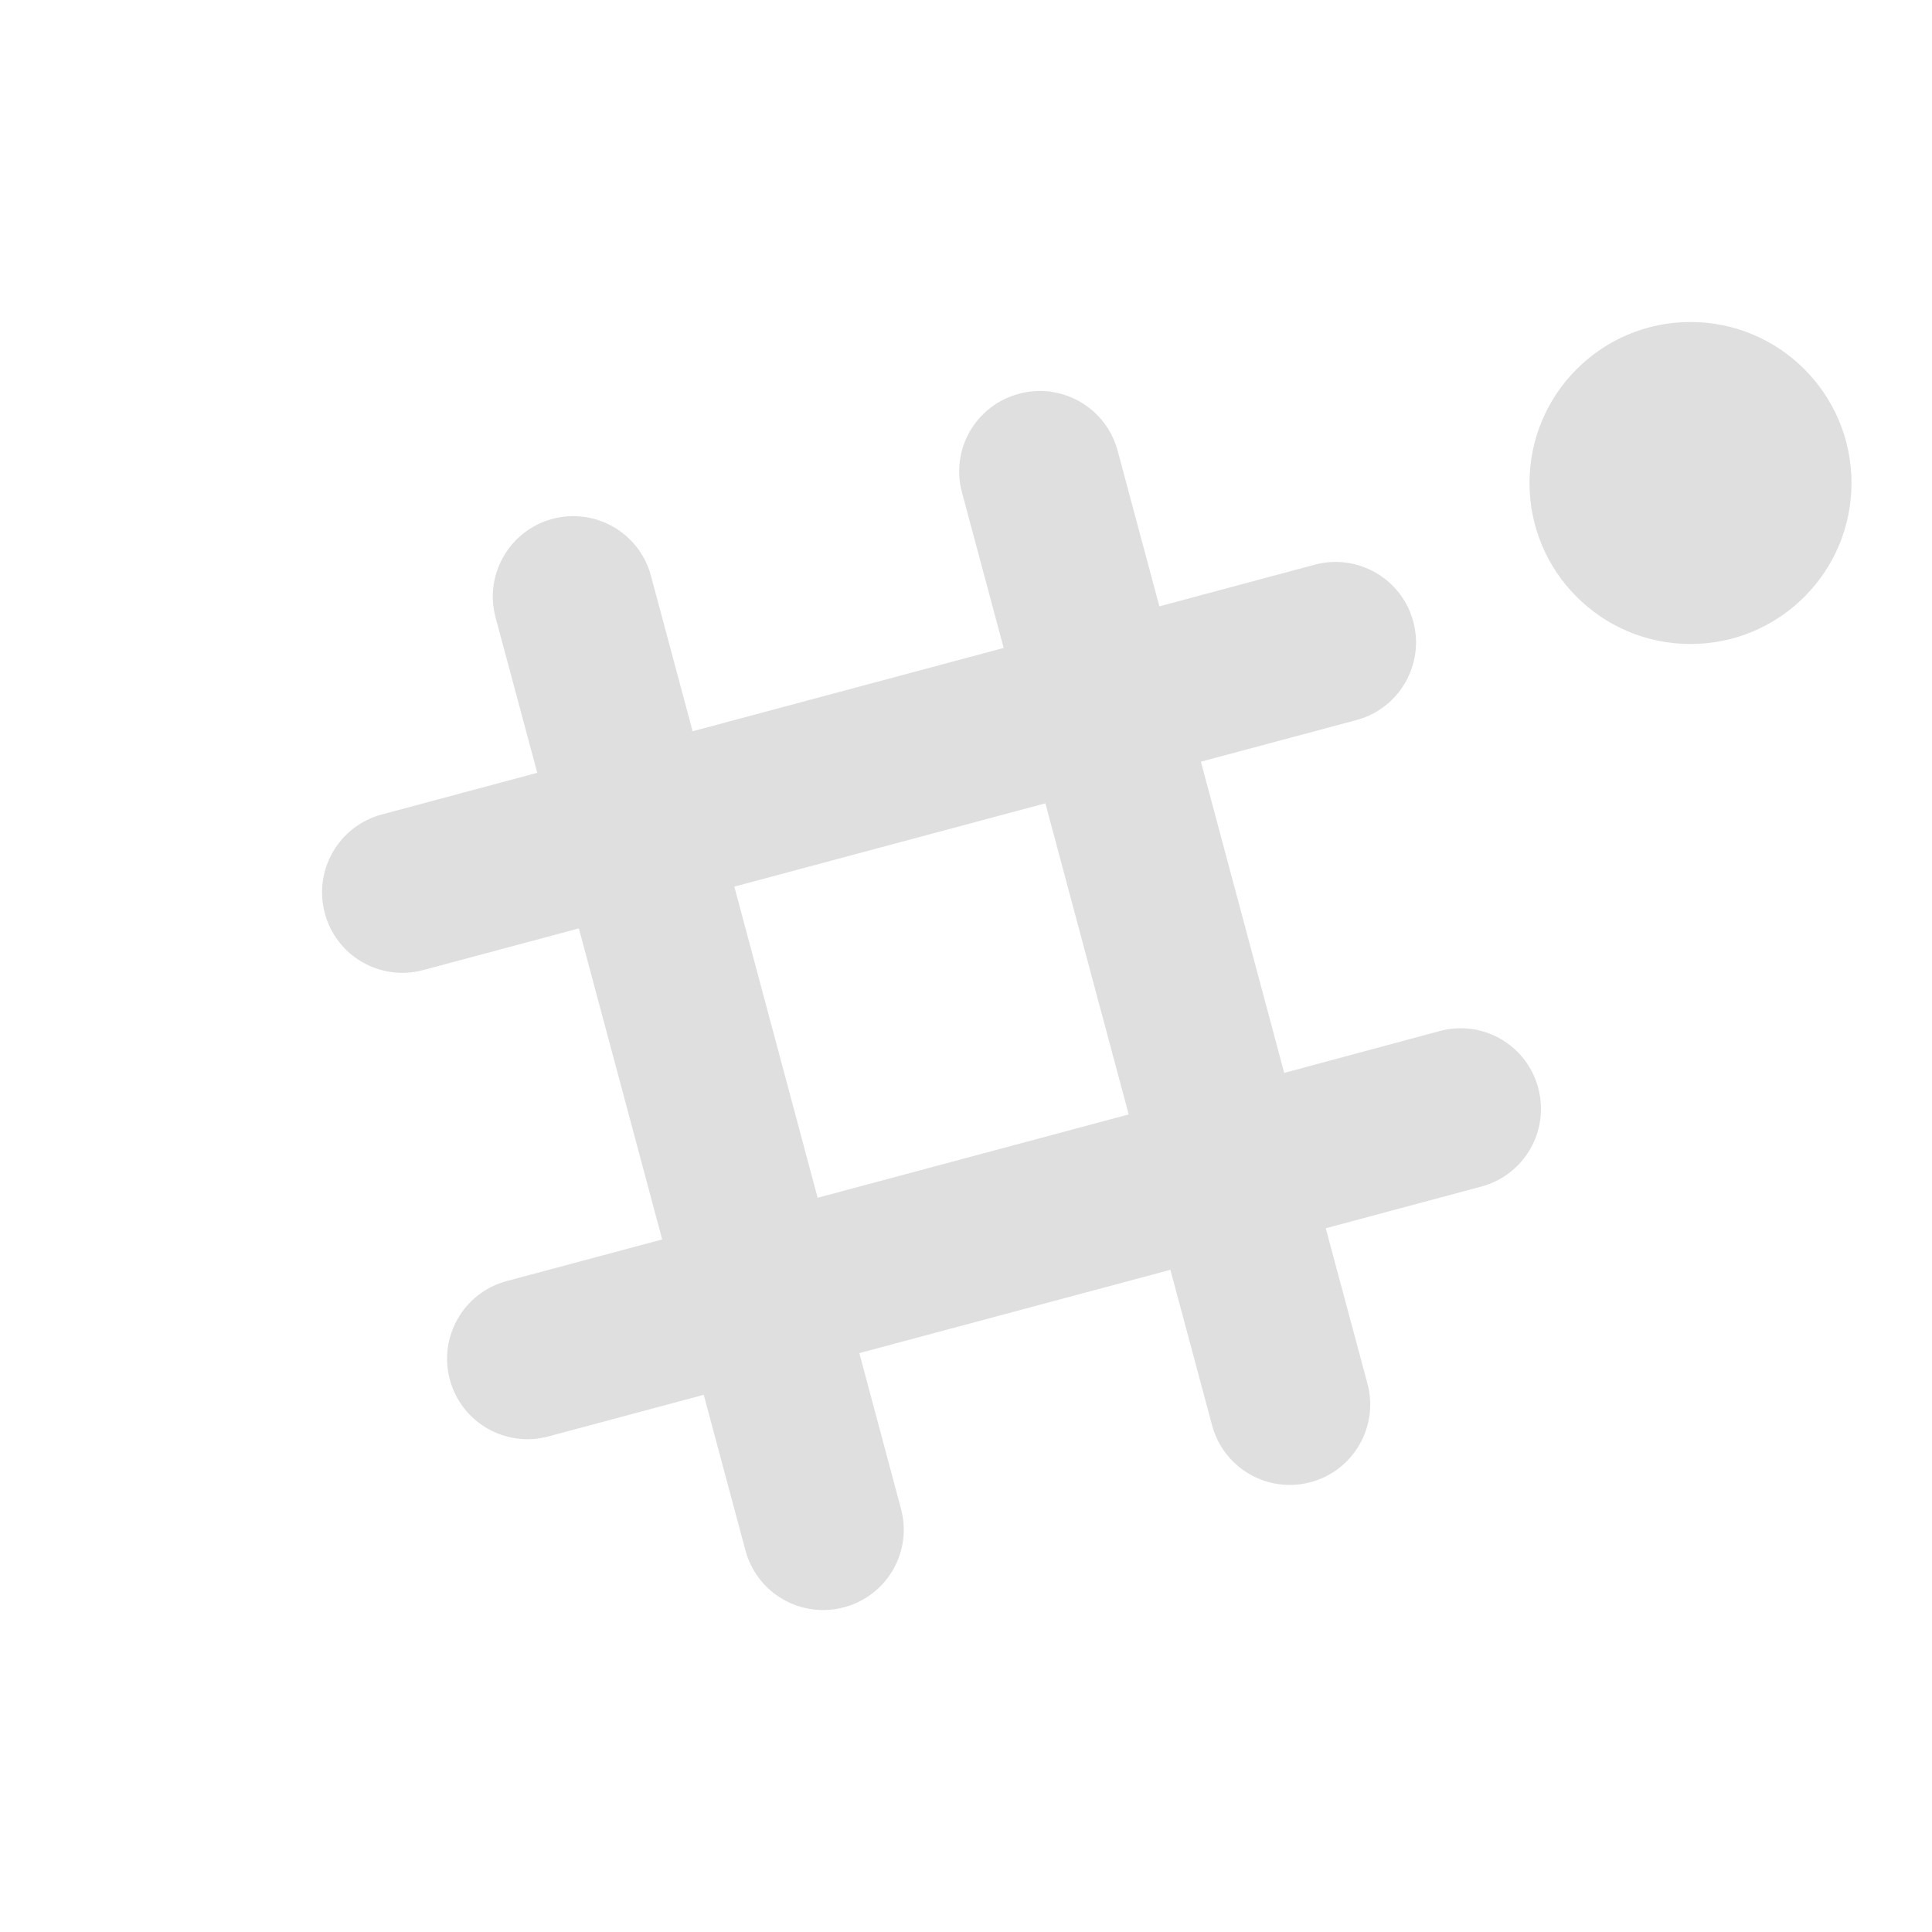
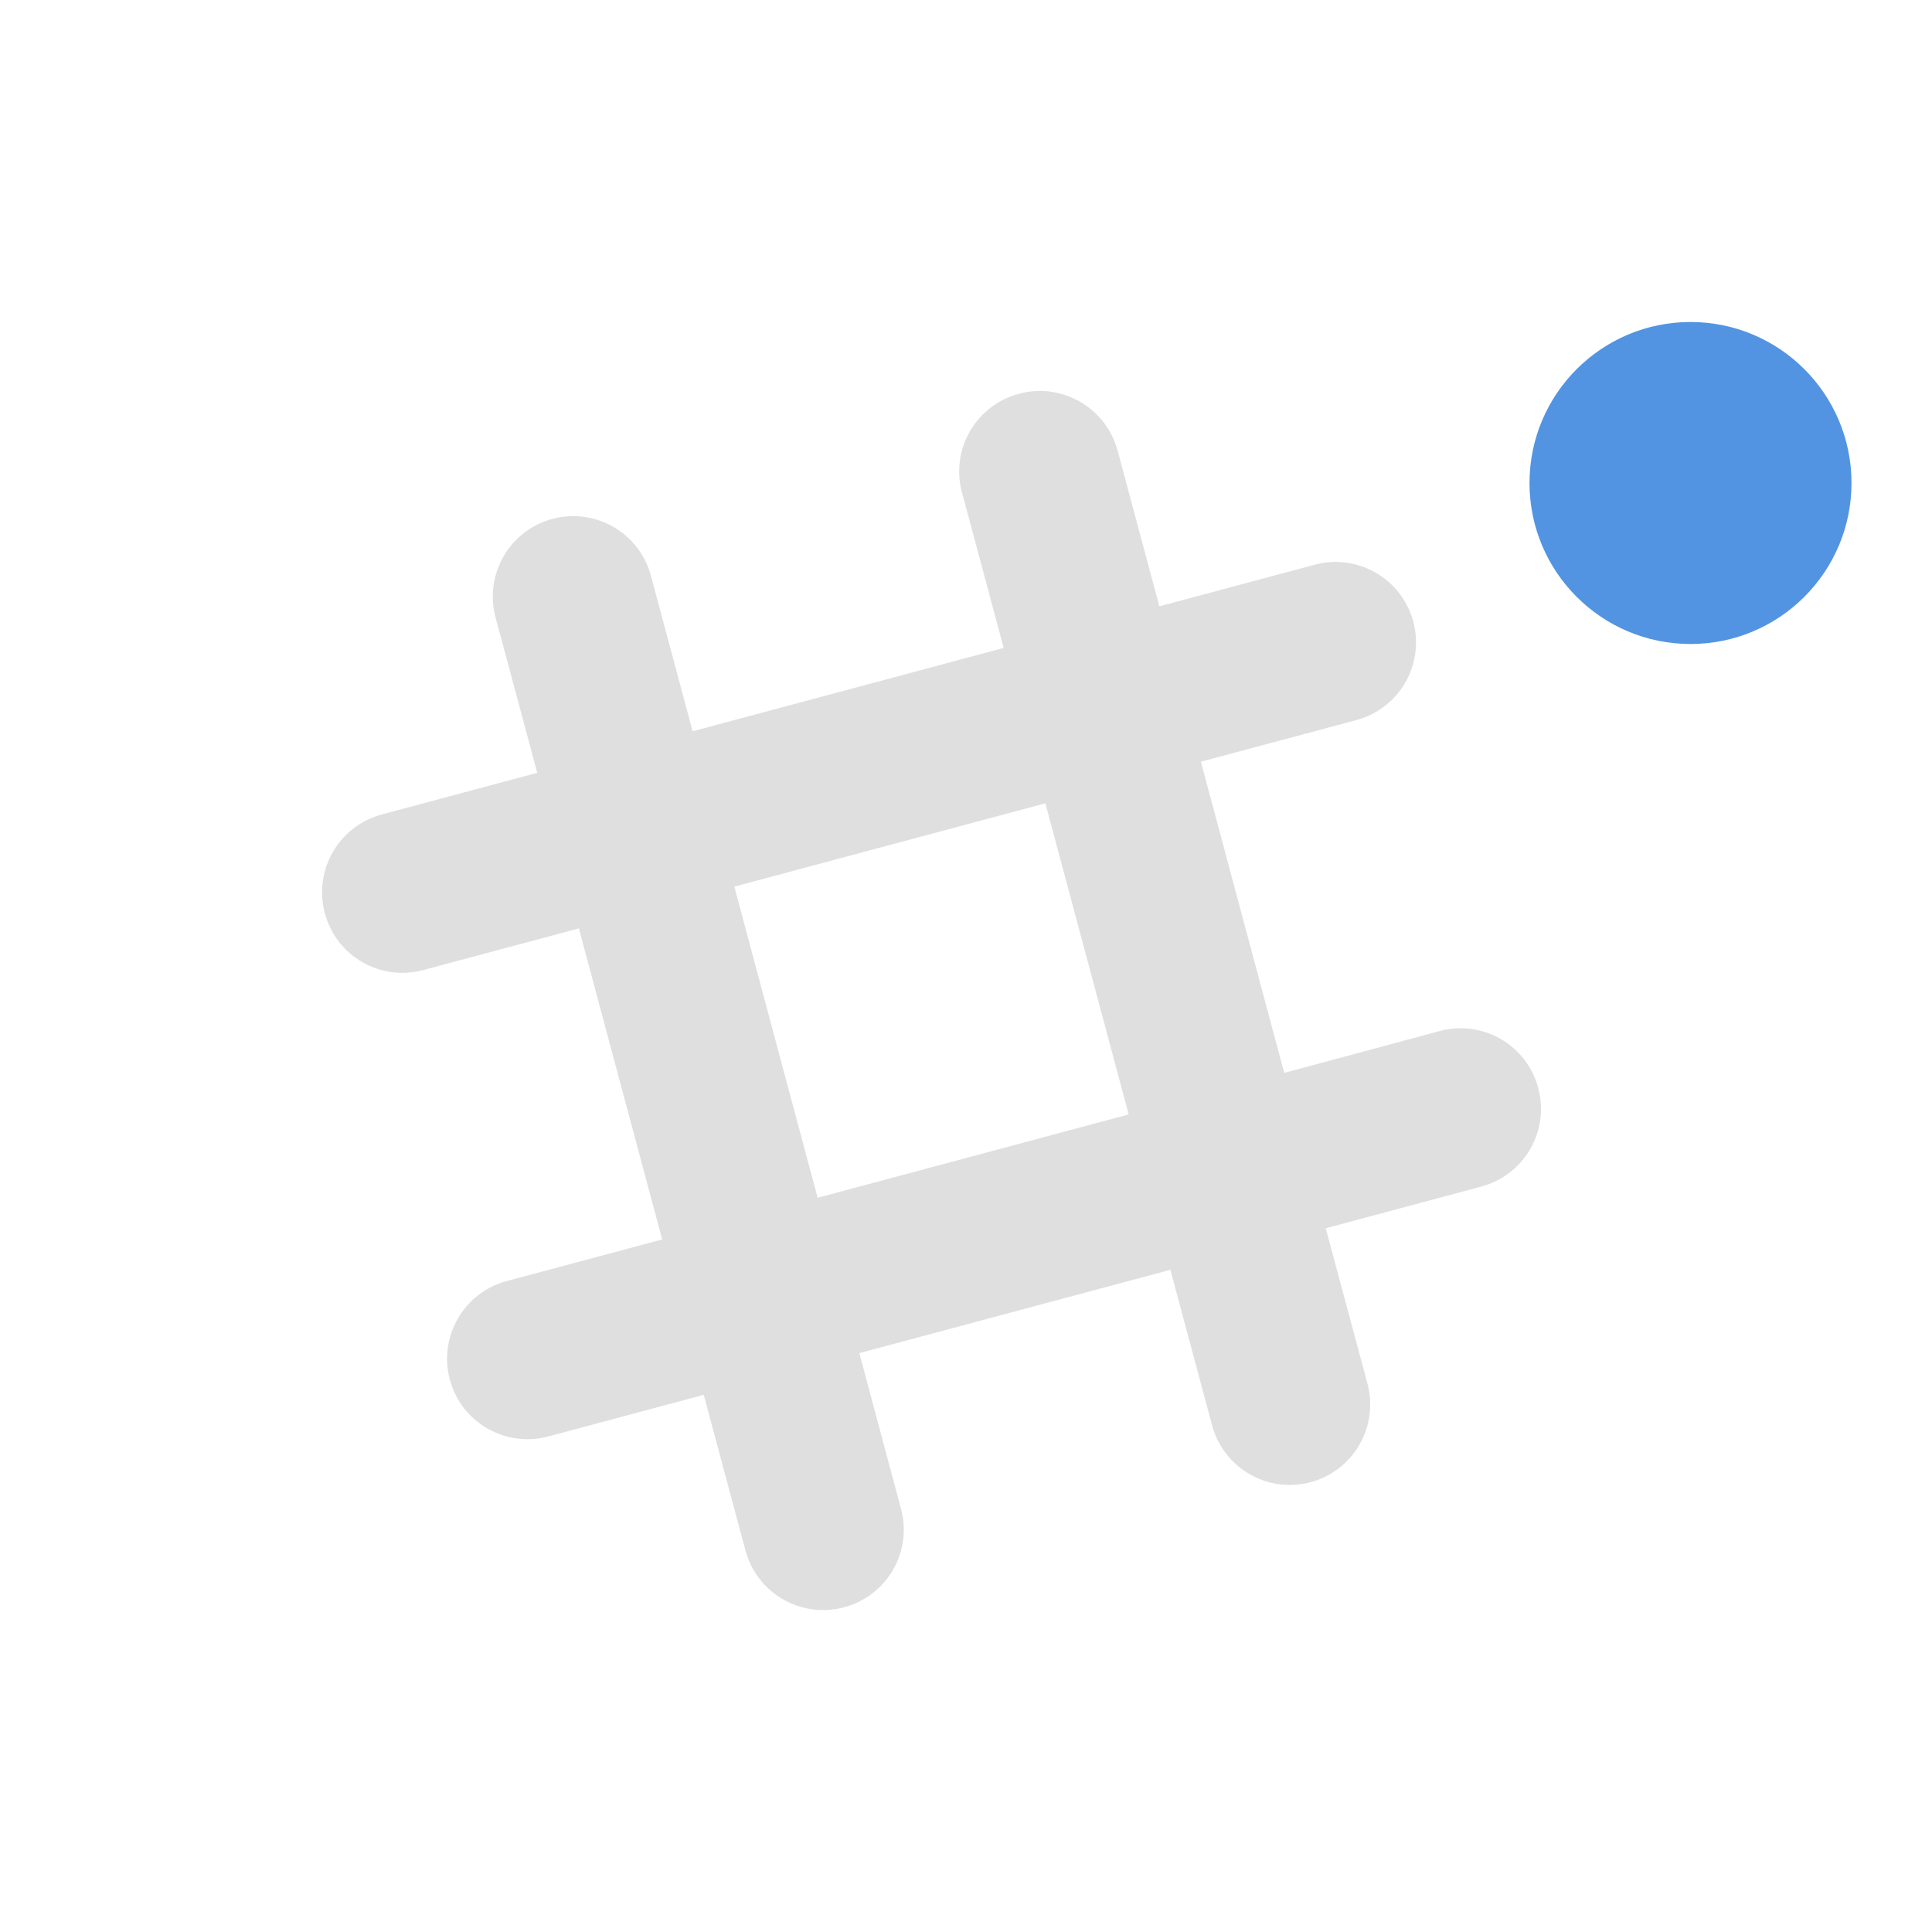
- <svg xmlns="http://www.w3.org/2000/svg" width="24" height="24" version="1.1">
-   <g transform="translate(1 1)" fill="#dfdfdf">
-     <path d="M12.054 3.865a1.005 1.005 0 0 0-.397.027.997.997 0 0 0-.707 1.225l.518 1.932-3.864 1.035-.518-1.932a.999.999 0 1 0-1.93.518l.518 1.93-1.932.518a1 1 0 0 0-.707 1.226c.143.535.69.85 1.224.706l1.932-.517 1.035 3.864-1.932.517a.999.999 0 1 0 .518 1.93l1.93-.517.518 1.932a.999.999 0 0 0 1.226.707.997.997 0 0 0 .706-1.225l-.517-1.932 3.864-1.035.518 1.932a.999.999 0 1 0 1.93-.518l-.518-1.93 1.932-.518a.999.999 0 0 0 .707-1.226.997.997 0 0 0-1.224-.706l-1.931.52-1.035-3.866 1.932-.517a.999.999 0 1 0-.518-1.93l-1.93.517-.518-1.932a.999.999 0 0 0-.828-.733zm-.068 5.114l1.035 3.865-3.864 1.035-1.035-3.865 3.864-1.035z" color="#dfdfdf" />
-     <circle cx="20" cy="5" r="2" color="#5294e2" />
+ <svg xmlns="http://www.w3.org/2000/svg" id="svg10" width="24" height="24" version="1.1">
+   <g id="g8" transform="translate(1 1)" fill="#dfdfdf">
+     <path id="path4" d="M12.054 3.865a1.005 1.005 0 0 0-.397.027.997.997 0 0 0-.707 1.225l.518 1.932-3.864 1.035-.518-1.932a.999.999 0 1 0-1.93.518l.518 1.93-1.932.518a1 1 0 0 0-.707 1.226c.143.535.69.85 1.224.706l1.932-.517 1.035 3.864-1.932.517a.999.999 0 1 0 .518 1.93l1.93-.517.518 1.932a.999.999 0 0 0 1.226.707.997.997 0 0 0 .706-1.225l-.517-1.932 3.864-1.035.518 1.932a.999.999 0 1 0 1.93-.518l-.518-1.93 1.932-.518a.999.999 0 0 0 .707-1.226.997.997 0 0 0-1.224-.706l-1.931.52-1.035-3.866 1.932-.517a.999.999 0 1 0-.518-1.93l-1.93.517-.518-1.932a.999.999 0 0 0-.828-.733zm-.068 5.114l1.035 3.865-3.864 1.035-1.035-3.865 3.864-1.035z" color="#dfdfdf" />
+     <circle id="circle6" cx="20" cy="5" r="2" color="#5294e2" fill="#5294e2" />
  </g>
</svg>
